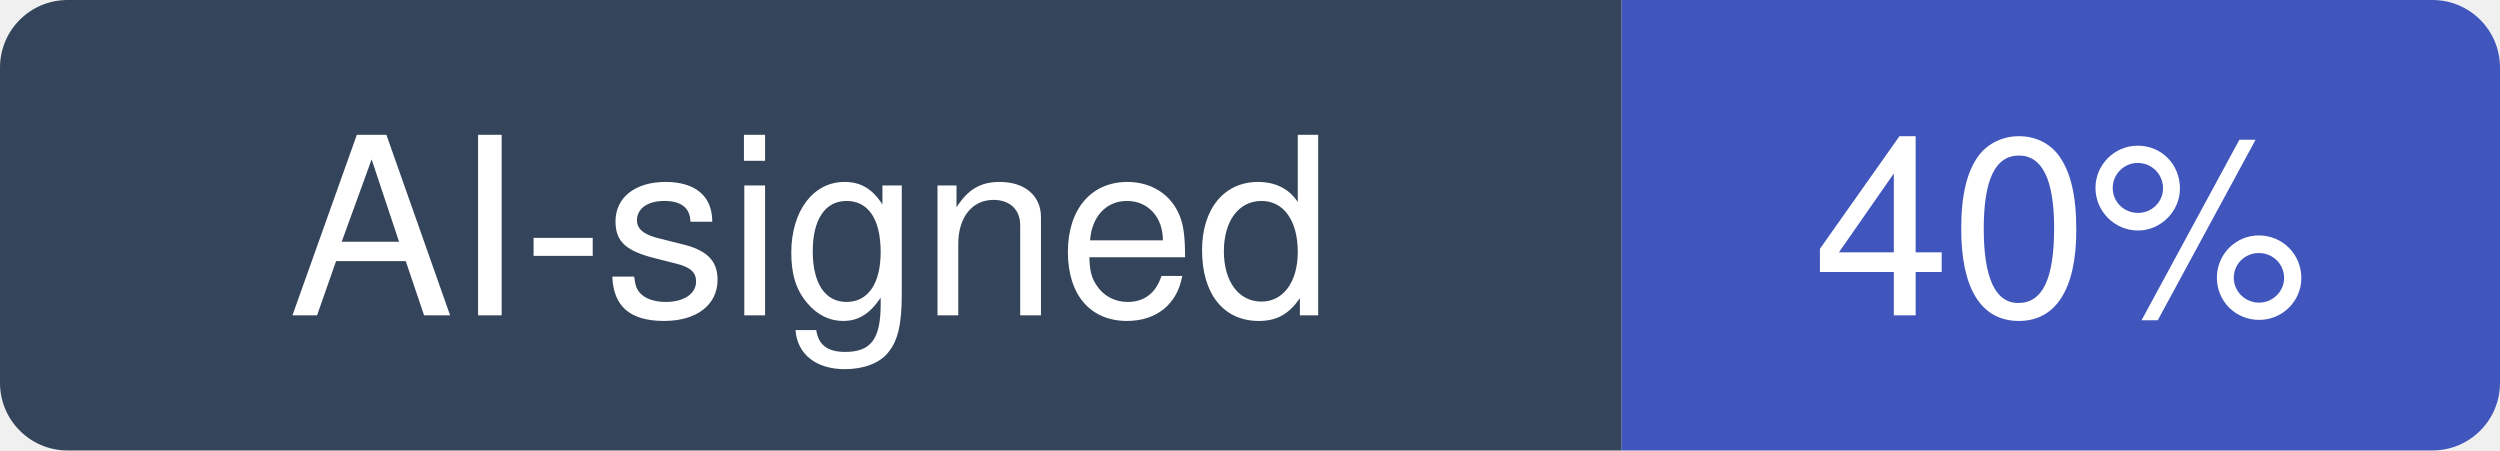
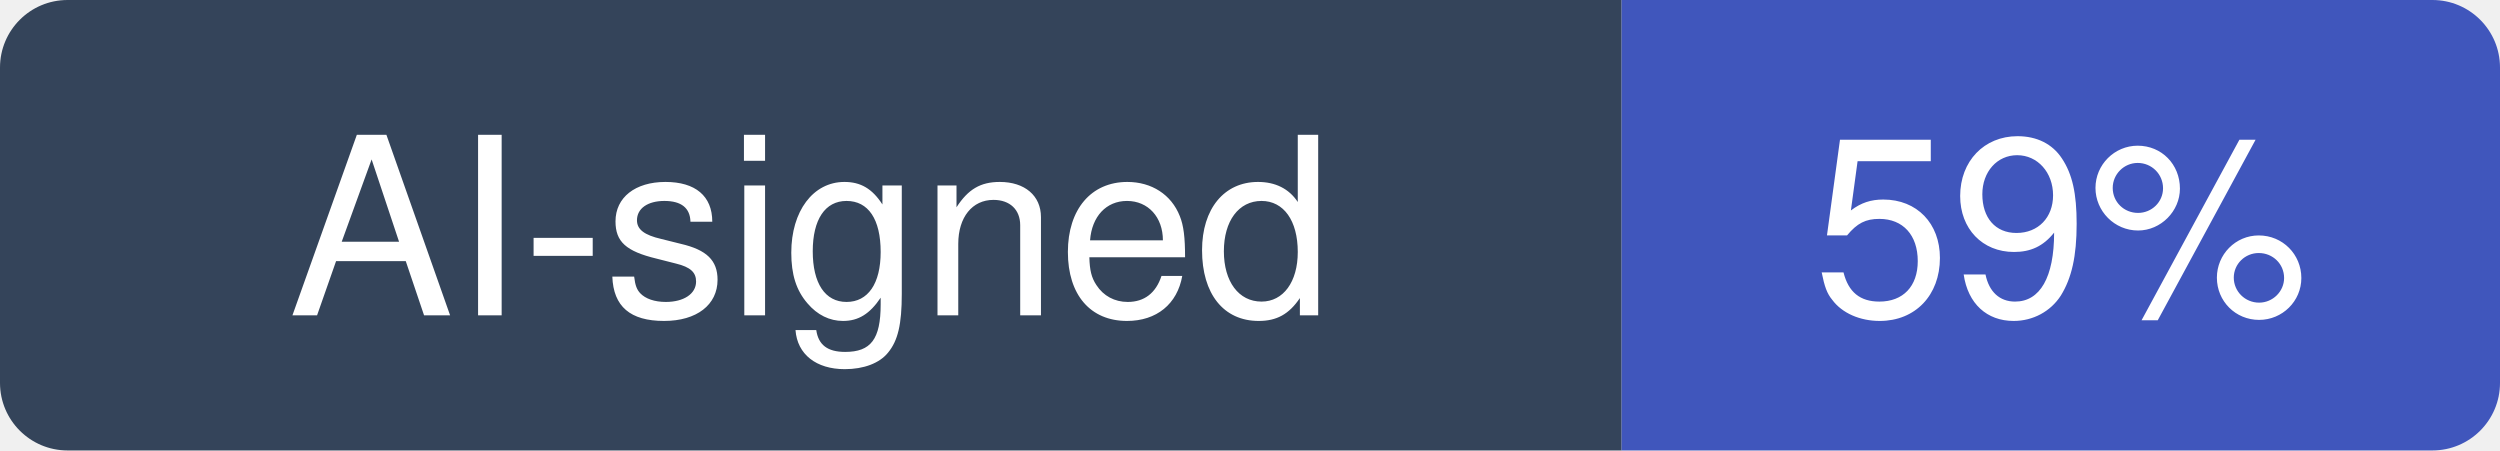
- <svg xmlns="http://www.w3.org/2000/svg" width="111" height="20" viewBox="0 0 111 20" role="img" aria-label="AI-signed: 40% of recent commits in paperclipai/paperclip">
+ <svg xmlns="http://www.w3.org/2000/svg" width="111" height="20" viewBox="0 0 111 20" role="img" aria-label="AI-signed: 59% of recent commits in paperclipai/paperclip">
  <clipPath id="hm-r">
    <rect width="111" height="20" rx="3" />
  </clipPath>
  <g clip-path="url(#hm-r)">
    <rect width="72" height="20" fill="#34445A" />
    <rect x="72" width="39" height="20" fill="#4056BC" />
  </g>
  <g fill="#fff" text-anchor="middle" font-family="Verdana, -apple-system, BlinkMacSystemFont, Segoe UI, Helvetica, Arial, Fira Sans, sans-serif" font-size="11">
    <text x="36" y="14">AI-signed</text>
-     <text x="91.5" y="14">40%</text>
+     <text x="91.5" y="14">59%</text>
  </g>
</svg>
